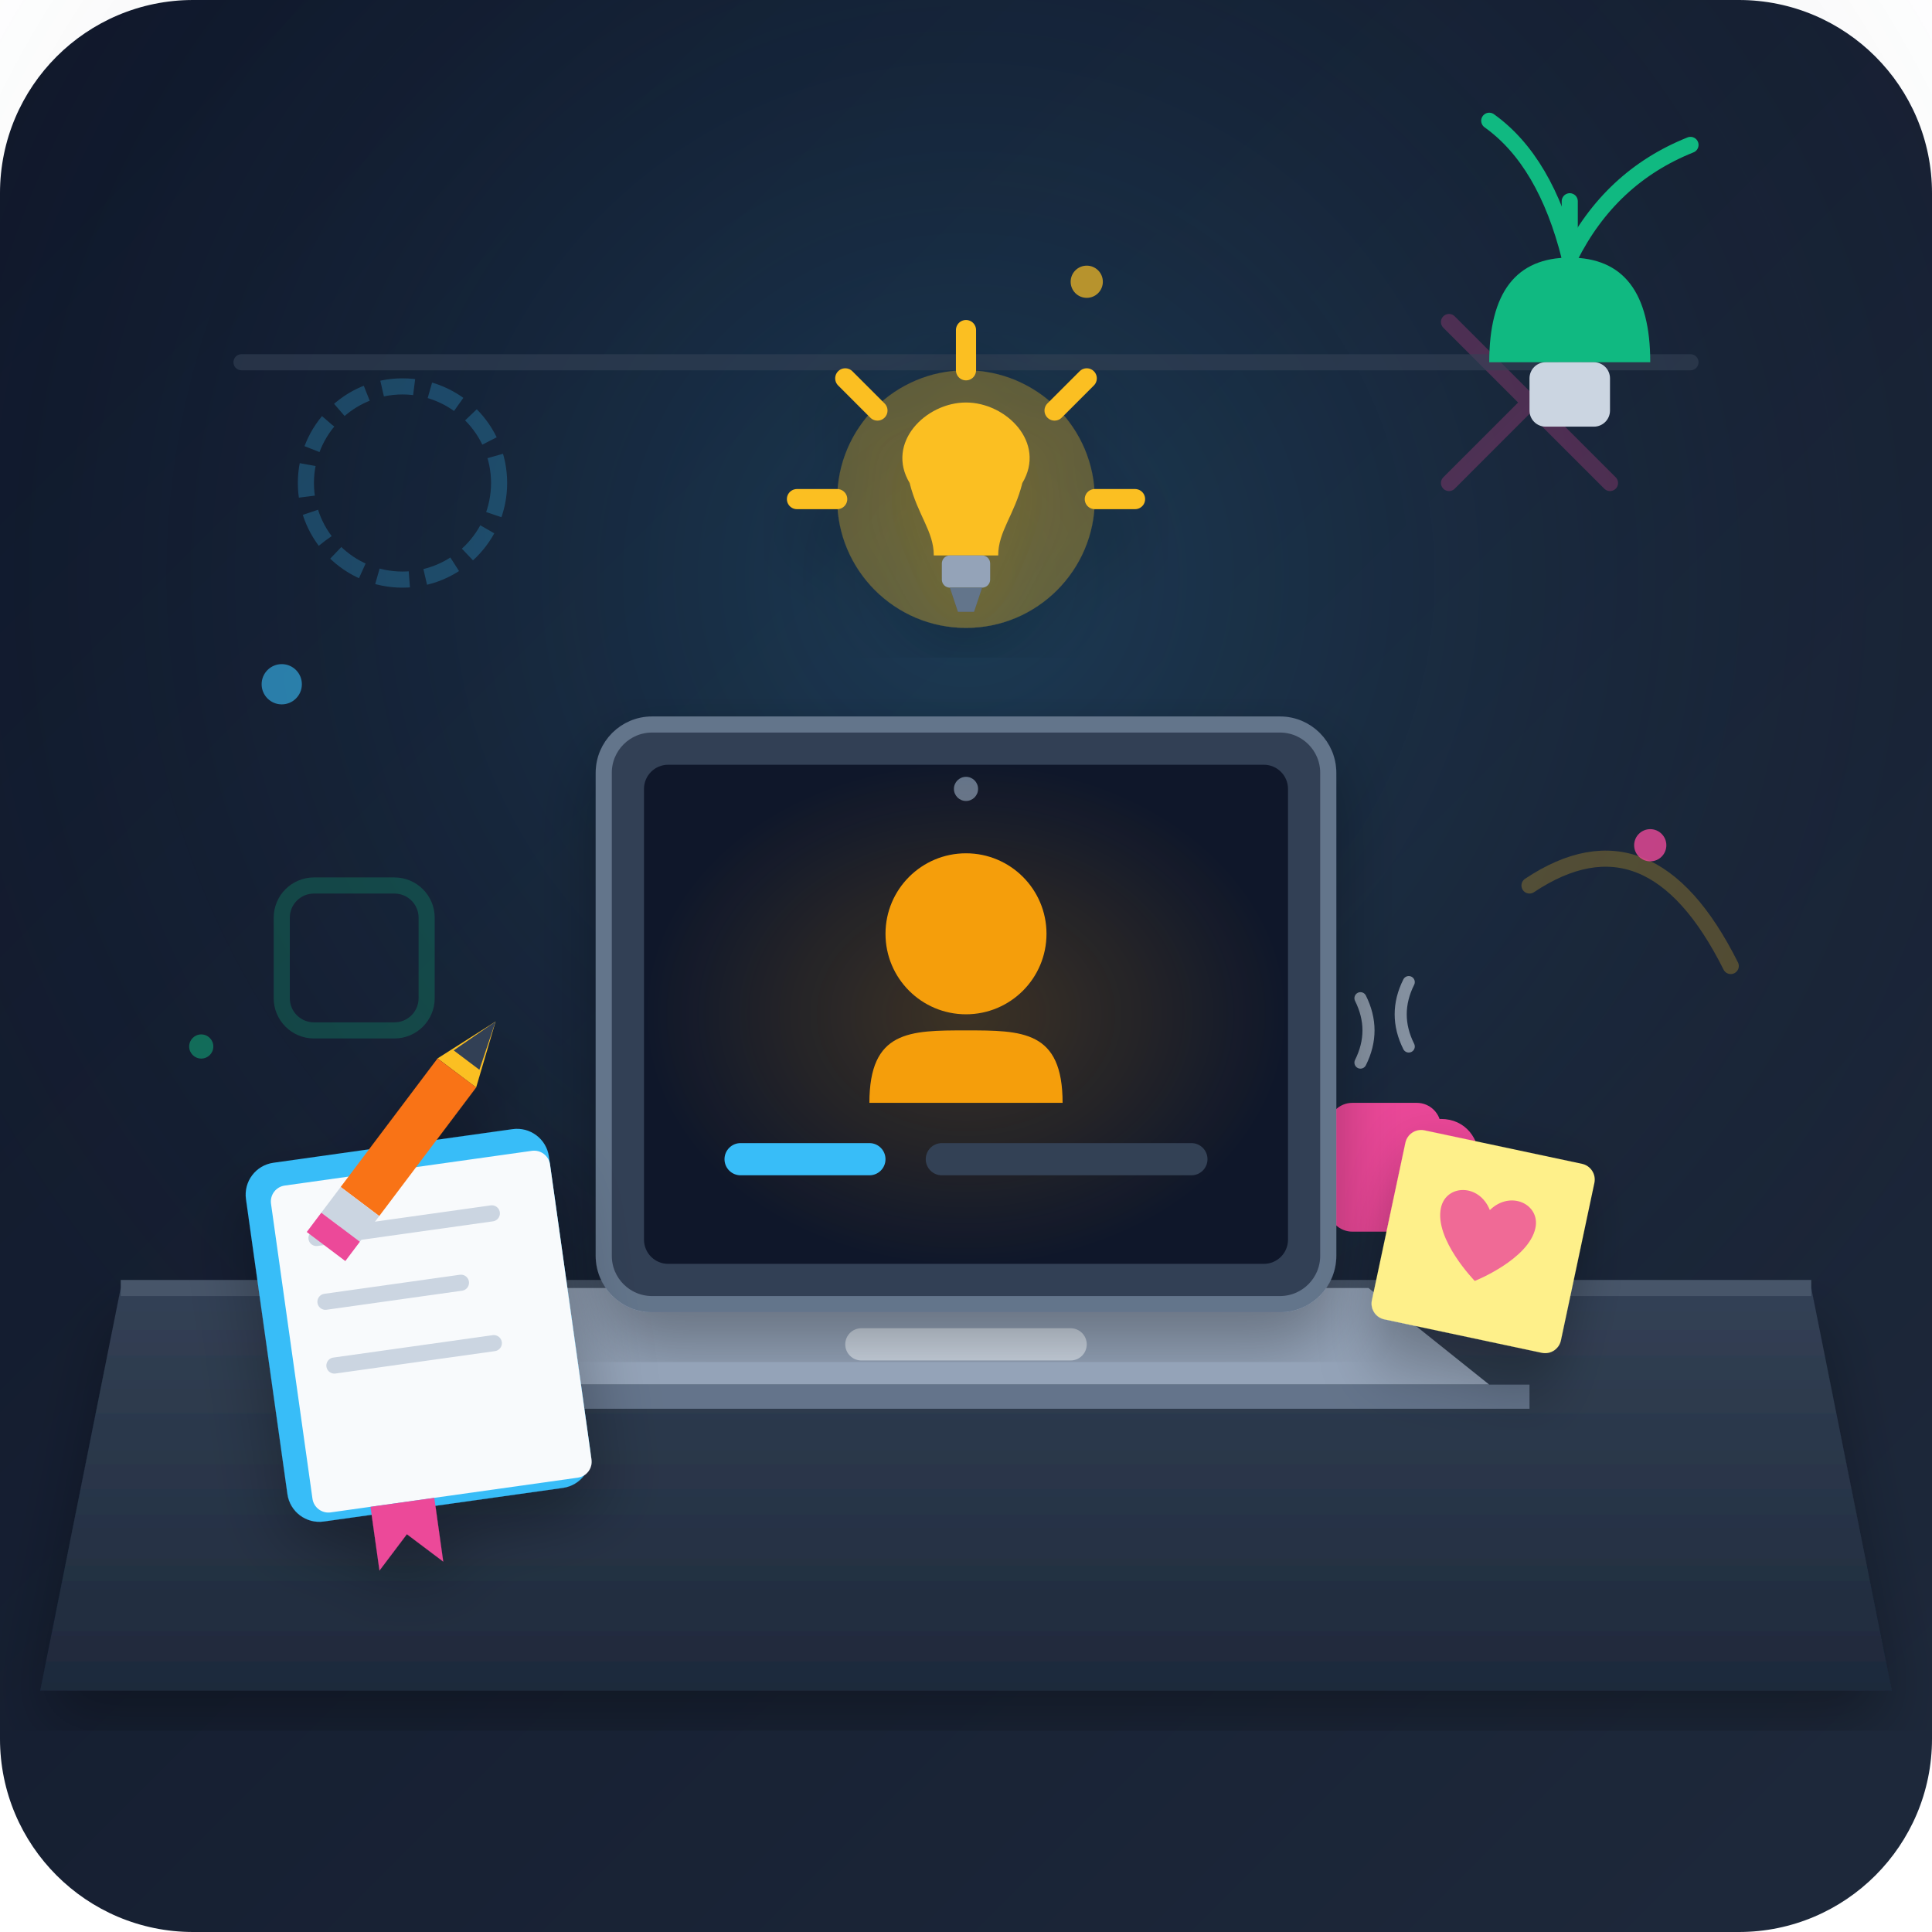
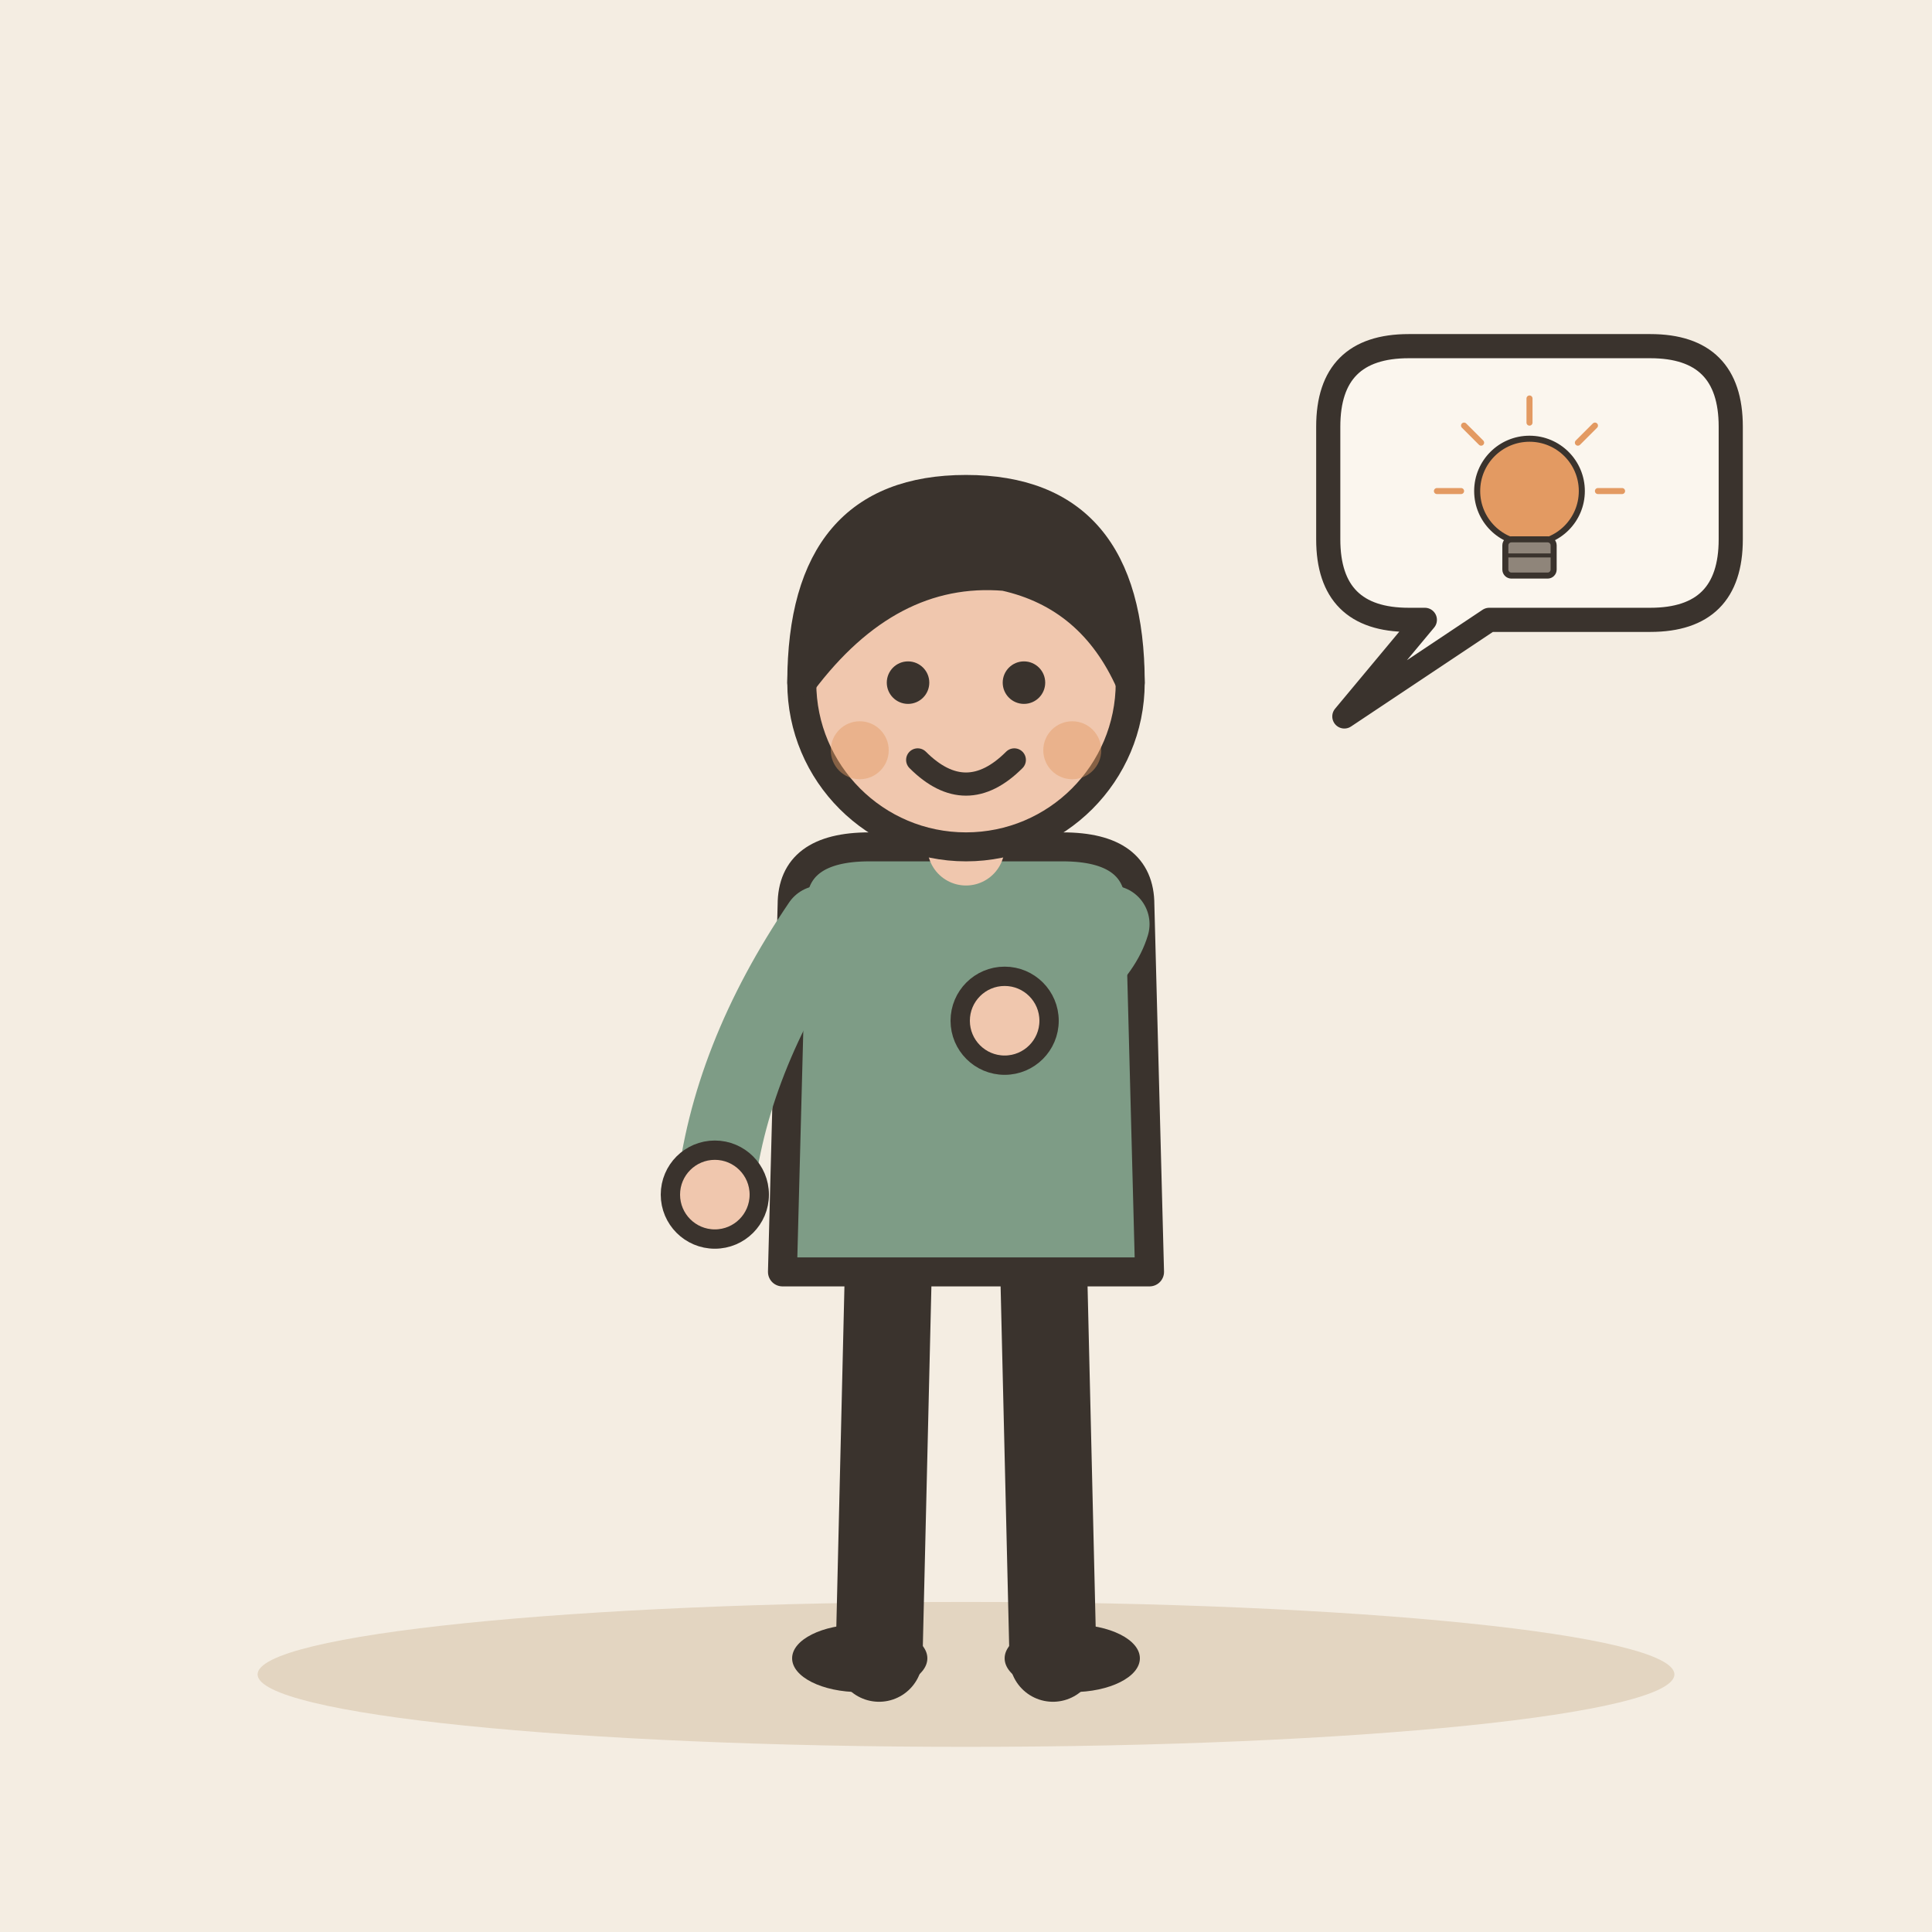
- <svg xmlns="http://www.w3.org/2000/svg" width="240" height="240" viewBox="0 0 240">
-   <defs>
-     <linearGradient id="bgGrad" x1="0%" y1="0%" x2="100%" y2="100%">
-       <stop offset="0%" stop-color="#0f172a" />
-       <stop offset="100%" stop-color="#1e293b" />
-     </linearGradient>
-     <radialGradient id="spotlight" cx="50%" cy="30%" r="60%">
-       <stop offset="0%" stop-color="#38bdf8" stop-opacity="0.18" />
-       <stop offset="100%" stop-color="#1e293b" stop-opacity="0" />
-     </radialGradient>
-     <linearGradient id="deskGrad" x1="0%" y1="0%" x2="0%" y2="100%">
-       <stop offset="0%" stop-color="#334155" />
-       <stop offset="100%" stop-color="#1e293b" />
-     </linearGradient>
-     <radialGradient id="screenGlow" cx="50%" cy="50%" r="50%">
-       <stop offset="0%" stop-color="#f59e0b" stop-opacity="0.4" />
-       <stop offset="100%" stop-color="#f59e0b" stop-opacity="0" />
-     </radialGradient>
-     <filter id="shadow" x="-10%" y="-10%" width="120%" height="120%">
-       <feDropShadow dx="0" dy="4" stdDeviation="4" flood-color="#000" flood-opacity="0.3" />
-     </filter>
-   </defs>
-   <rect width="240" height="240" rx="24" fill="url(#bgGrad)" />
-   <rect width="240" height="240" fill="url(#spotlight)" />
-   <g opacity="0.25">
-     <circle cx="50" cy="60" r="12" fill="none" stroke="#38bdf8" stroke-width="2" stroke-dasharray="4 2" />
-     <path d="M 180,40 L 200,60 M 200,40 L 180,60" stroke="#ec4899" stroke-width="2" stroke-linecap="round" />
-     <rect x="35" y="110" width="18" height="18" rx="4" fill="none" stroke="#10b981" stroke-width="2" />
-     <path d="M 190,110 Q 205,100 215,120" fill="none" stroke="#fbbf24" stroke-width="2" stroke-linecap="round" />
+ <svg xmlns="http://www.w3.org/2000/svg" viewBox="0 0 240 240" data-style="editorial">
+   <rect width="240" height="240" fill="#F4EDE2" />
+   <ellipse cx="120" cy="208" rx="88" ry="9" fill="#E3D5C1" />
+   <g transform="translate(120 206) scale(1.2 1.2)">
+     <path d="M-8 -42L-9 0" stroke="#3A332D" stroke-width="9" stroke-linecap="round" fill="none" />
+     <path d="M8 -42L9 0" stroke="#3A332D" stroke-width="9" stroke-linecap="round" fill="none" />
+     <ellipse cx="-11" cy="0" rx="7" ry="3.5" fill="#3A332D" />
+     <ellipse cx="11" cy="0" rx="7" ry="3.5" fill="#3A332D" />
+     <path d="M-18 -78Q-18 -84 -10 -84L10 -84Q18 -84 18 -78L19 -40L-19 -40Z" fill="#7E9C86" stroke="#3A332D" stroke-width="3" stroke-linecap="round" stroke-linejoin="round" />
+     <path d="M-15 -76Q-24.5 -62 -26 -48" fill="none" stroke="#7E9C86" stroke-width="8" stroke-linecap="round" stroke-linejoin="round" />
+     <circle cx="-26" cy="-48" r="4.6" fill="#F0C7AE" stroke="#3A332D" stroke-linecap="round" stroke-linejoin="round" stroke-width="2" />
+     <path d="M15 -76Q13.5 -71 4 -66" fill="none" stroke="#7E9C86" stroke-width="8" stroke-linecap="round" stroke-linejoin="round" />
+     <circle cx="4" cy="-66" r="4.6" fill="#F0C7AE" stroke="#3A332D" stroke-linecap="round" stroke-linejoin="round" stroke-width="2" />
+     <path d="M0 -84L0 -88" stroke="#F0C7AE" stroke-width="8" stroke-linecap="round" fill="none" />
+     <circle cx="0" cy="-101" r="17" fill="#F0C7AE" stroke="#3A332D" stroke-width="3" stroke-linecap="round" stroke-linejoin="round" />
+     <path d="M-17 -101Q-17 -121 0 -121Q17 -121 17 -101Q13 -110 4 -112Q-8 -113 -17 -101Z" fill="#3A332D" stroke="#3A332D" stroke-width="3" stroke-linecap="round" stroke-linejoin="round" />
+     <circle cx="-6" cy="-101" r="2.2" fill="#3A332D" />
+     <circle cx="6" cy="-101" r="2.2" fill="#3A332D" />
+     <path d="M-5 -93Q0 -88 5 -93" fill="none" stroke="#3A332D" stroke-width="2.4" stroke-linecap="round" stroke-linejoin="round" />
+     <circle cx="-11" cy="-94" r="3" fill="#E39A62" opacity="0.45" />
+     <circle cx="11" cy="-94" r="3" fill="#E39A62" opacity="0.45" />
  </g>
-   <line x1="30" y1="45" x2="210" y2="45" stroke="#334155" stroke-width="2" stroke-linecap="round" opacity="0.6" />
-   <path d="M 185,45 Q 185,32 195,32 Q 205,32 205,45 Z" fill="#10b981" />
-   <path d="M 195,32 Q 192,20 185,15" fill="none" stroke="#10b981" stroke-width="2" stroke-linecap="round" />
-   <path d="M 195,32 Q 200,22 210,18" fill="none" stroke="#10b981" stroke-width="2" stroke-linecap="round" />
-   <path d="M 195,32 L 195,25" fill="none" stroke="#10b981" stroke-width="2" stroke-linecap="round" />
-   <rect x="190" y="45" width="10" height="8" rx="2" fill="#cbd5e1" />
-   <g transform="translate(165, 132)">
-     <rect x="0" y="5" width="14" height="16" rx="3" fill="#ec4899" />
-     <path d="M 14,8 C 19,8 19,16 14,16" fill="none" stroke="#ec4899" stroke-width="2" stroke-linecap="round" />
-     <path d="M 4,0 Q 6,-4 4,-8" fill="none" stroke="#cbd5e1" stroke-width="1.5" stroke-linecap="round" opacity="0.6" />
-     <path d="M 10,-2 Q 8,-6 10,-10" fill="none" stroke="#cbd5e1" stroke-width="1.5" stroke-linecap="round" opacity="0.6" />
+   <path d="M165 53Q165 43 175 43L205 43Q215 43 215 53L215 67Q215 77 205 77L185 77L167 89L177 77L175 77Q165 77 165 67Z" fill="#FBF6EE" stroke="#3A332D" stroke-width="3" stroke-linecap="round" stroke-linejoin="round" />
+   <g transform="translate(190 66) scale(0.25 0.25)">
+     <circle cx="0" cy="-20" r="26" fill="#E39A62" stroke="#3A332D" stroke-width="3" stroke-linecap="round" stroke-linejoin="round" />
+     <rect x="-12" y="4" width="24" height="18" rx="3" fill="#8F857A" stroke="#3A332D" stroke-width="3" stroke-linecap="round" stroke-linejoin="round" />
+     <path d="M-12 12L12 12" stroke="#3A332D" stroke-width="2" stroke-linecap="round" fill="none" />
+     <path d="M-34 -20L-46 -20" stroke="#E39A62" stroke-width="3" stroke-linecap="round" fill="none" />
+     <path d="M-24.042 -44.042L-32.527 -52.527" stroke="#E39A62" stroke-width="3" stroke-linecap="round" fill="none" />
+     <path d="M2.0819e-15 -54L2.81669e-15 -66" stroke="#E39A62" stroke-width="3" stroke-linecap="round" fill="none" />
+     <path d="M24.042 -44.042L32.527 -52.527" stroke="#E39A62" stroke-width="3" stroke-linecap="round" fill="none" />
+     <path d="M34 -20L46 -20" stroke="#E39A62" stroke-width="3" stroke-linecap="round" fill="none" />
  </g>
-   <path d="M 15,160 L 225,160 L 235,210 L 5,210 Z" fill="url(#deskGrad)" filter="url(#shadow)" />
-   <line x1="15" y1="160" x2="225" y2="160" stroke="#475569" stroke-width="2" />
-   <path d="M 70,160 L 170,160 L 185,172 L 55,172 Z" fill="#94a3b8" />
-   <path d="M 50,172 L 190,172 L 190,175 L 50,175 Z" fill="#64748b" rx="2" />
-   <rect x="105" y="165" width="30" height="4" rx="2" fill="#cbd5e1" />
-   <rect x="75" y="90" width="90" height="72" rx="6" fill="#334155" stroke="#64748b" stroke-width="2" filter="url(#shadow)" />
-   <rect x="80" y="95" width="80" height="62" rx="3" fill="#0f172a" />
-   <circle cx="120" cy="98" r="1.5" fill="#64748b" />
-   <rect x="80" y="95" width="80" height="62" fill="url(#screenGlow)" opacity="0.5" />
-   <circle cx="120" cy="116" r="10" fill="#f59e0b" />
-   <path d="M 108,137 C 108,128 113,128 120,128 C 127,128 132,128 132,137 Z" fill="#f59e0b" />
-   <rect x="90" y="142" width="20" height="4" rx="2" fill="#38bdf8" />
-   <rect x="115" y="142" width="35" height="4" rx="2" fill="#334155" />
-   <g transform="translate(120, 62)" filter="url(#shadow)">
-     <circle cx="0" cy="0" r="16" fill="#fbbf24" opacity="0.3" />
-     <path d="M 0,-16 L 0,-21" stroke="#fbbf24" stroke-width="2.5" stroke-linecap="round" />
-     <path d="M -11,-11 L -15,-15" stroke="#fbbf24" stroke-width="2.5" stroke-linecap="round" />
-     <path d="M 11,-11 L 15,-15" stroke="#fbbf24" stroke-width="2.5" stroke-linecap="round" />
-     <path d="M -16,0 L -21,0" stroke="#fbbf24" stroke-width="2.5" stroke-linecap="round" />
-     <path d="M 16,0 L 21,0" stroke="#fbbf24" stroke-width="2.5" stroke-linecap="round" />
-     <path d="M -7, -2 C -10, -7 -5, -12 0, -12 C 5, -12 10, -7 7, -2 C 6, 2 4, 4 4, 7 L -4, 7 C -4, 4 -6, 2 -7, -2 Z" fill="#fbbf24" />
-     <rect x="-3" y="7" width="6" height="4" rx="1" fill="#94a3b8" />
-     <path d="M -2, 11 L 2, 11 L 1, 14 L -1, 14 Z" fill="#64748b" />
-   </g>
-   <g transform="translate(30, 145) rotate(-8)" filter="url(#shadow)">
-     <rect x="0" y="0" width="38" height="45" rx="4" fill="#38bdf8" />
-     <rect x="3" y="3" width="35" height="41" rx="2" fill="#f8fafc" />
-     <path d="M 10,44 L 10,52 L 14,48 L 18,52 L 18,44 Z" fill="#ec4899" />
-     <line x1="8" y1="10" x2="30" y2="10" stroke="#cbd5e1" stroke-width="2" stroke-linecap="round" />
-     <line x1="8" y1="18" x2="25" y2="18" stroke="#cbd5e1" stroke-width="2" stroke-linecap="round" />
-     <line x1="8" y1="26" x2="28" y2="26" stroke="#cbd5e1" stroke-width="2" stroke-linecap="round" />
-     <g transform="translate(26, -10) rotate(45)">
-       <polygon points="0,0 6,0 3,-8" fill="#fbbf24" />
-       <rect x="0" y="0" width="6" height="20" fill="#f97316" />
-       <rect x="0" y="20" width="6" height="4" fill="#cbd5e1" />
-       <rect x="0" y="24" width="6" height="3" fill="#ec4899" />
-       <polygon points="3,-8 1,-2 5,-2" fill="#334155" />
-     </g>
-   </g>
-   <g transform="translate(175, 140) rotate(12)" filter="url(#shadow)">
-     <rect x="0" y="0" width="24" height="24" rx="2" fill="#fef08a" />
-     <path d="M 12,8 C 10,5 6,6 6,9 C 6,13 12,17 12,17 C 12,17 18,13 18,9 C 18,6 14,5 12,8 Z" fill="#ec4899" opacity="0.8" />
-   </g>
-   <circle cx="35" cy="85" r="2.5" fill="#38bdf8" opacity="0.6" />
-   <circle cx="205" cy="105" r="2" fill="#ec4899" opacity="0.8" />
-   <circle cx="135" cy="35" r="2" fill="#fbbf24" opacity="0.7" />
-   <circle cx="25" cy="130" r="1.5" fill="#10b981" opacity="0.5" />
</svg>
